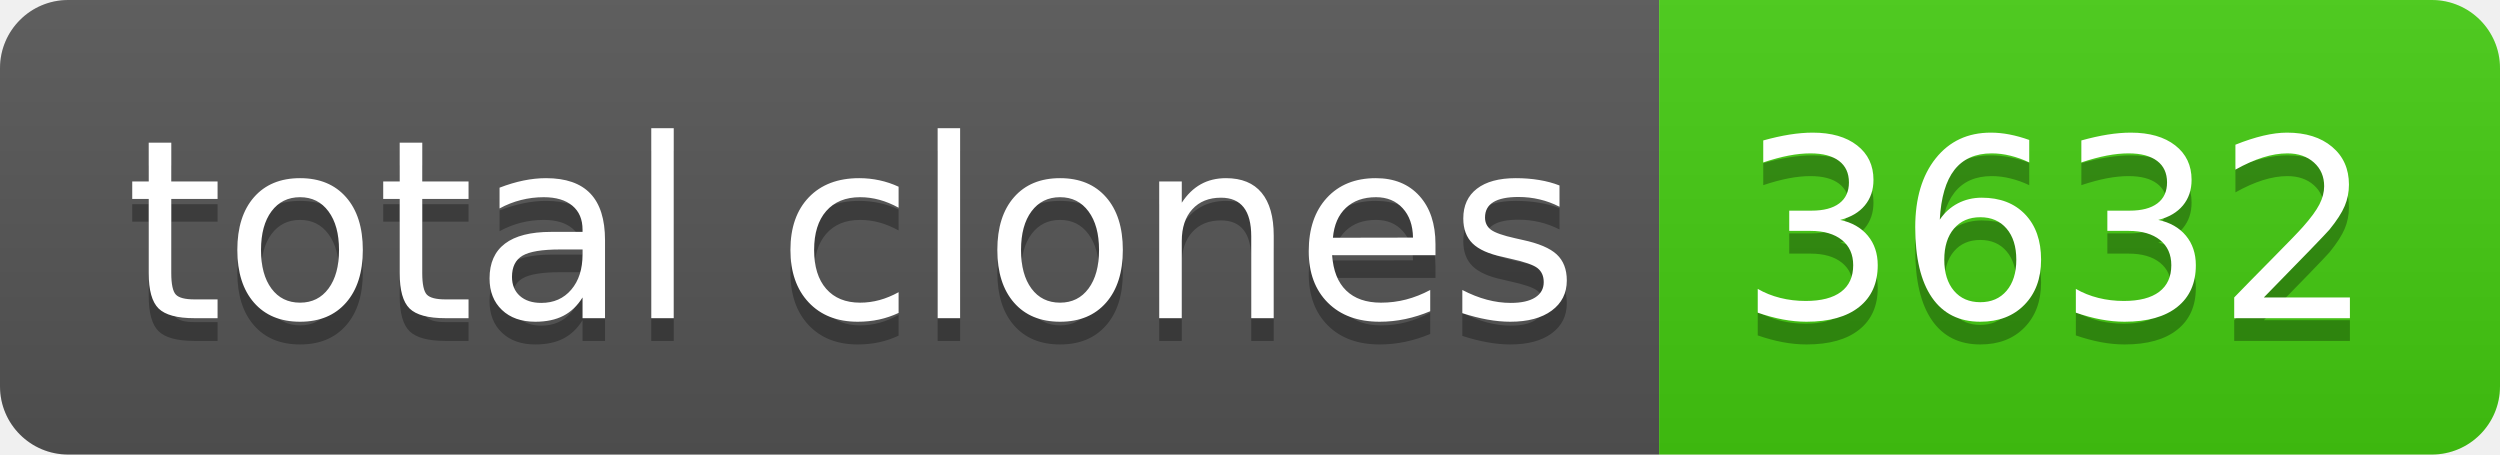
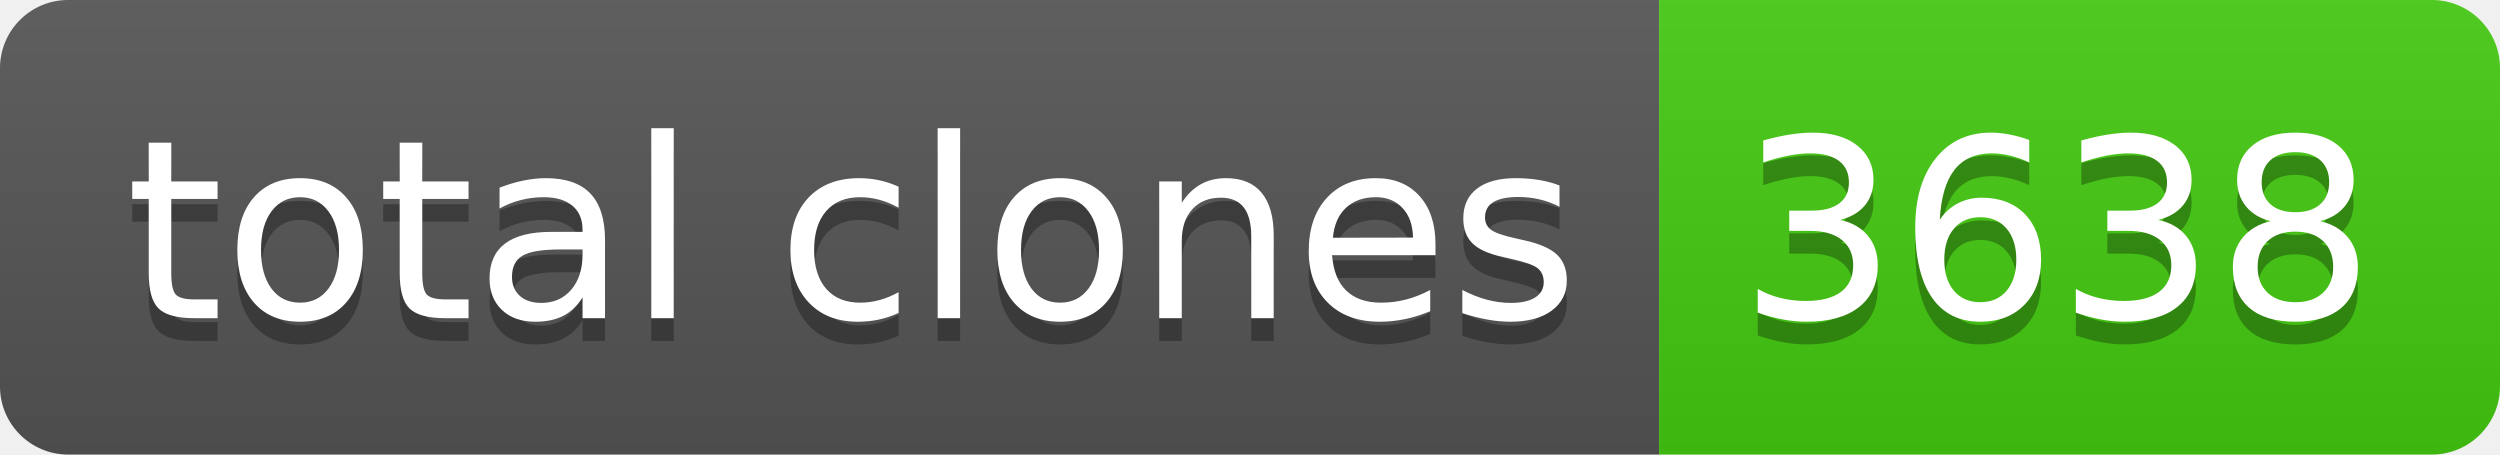
- <svg xmlns="http://www.w3.org/2000/svg" width="110" height="20" role="img" aria-label="total clones: 3632">
+ <svg xmlns="http://www.w3.org/2000/svg" width="110" height="20" role="img" aria-label="total clones: 3638">
  <linearGradient id="s" x2="0" y2="100%">
    <stop offset="0" stop-color="#bbb" stop-opacity=".1" />
    <stop offset="1" stop-opacity=".1" />
  </linearGradient>
  <clipPath id="r">
    <rect width="110" height="20" rx="3" fill="#fff" />
  </clipPath>
  <g clip-path="url(#r)">
    <rect width="73" height="20" fill="#555" />
    <rect x="73" width="37" height="20" fill="#4c1" />
    <rect width="110" height="20" fill="url(#s)" />
  </g>
  <g fill="#fff" text-anchor="middle" font-family="Verdana,Geneva,DejaVu Sans,sans-serif" text-rendering="geometricPrecision" font-size="110">
    <text aria-hidden="true" x="375" y="150" fill="#010101" fill-opacity=".3" transform="scale(.1)" textLength="630">total clones</text>
    <text x="375" y="140" transform="scale(.1)" fill="#fff" textLength="630">total clones</text>
-     <text aria-hidden="true" x="905" y="150" fill="#010101" fill-opacity=".3" transform="scale(.1)" textLength="270">3632</text>
-     <text x="905" y="140" transform="scale(.1)" fill="#fff" textLength="270">3632</text>
+     <text aria-hidden="true" x="905" y="150" fill="#010101" fill-opacity=".3" transform="scale(.1)" textLength="270">3638</text>
+     <text x="905" y="140" transform="scale(.1)" fill="#fff" textLength="270">3638</text>
  </g>
</svg>
